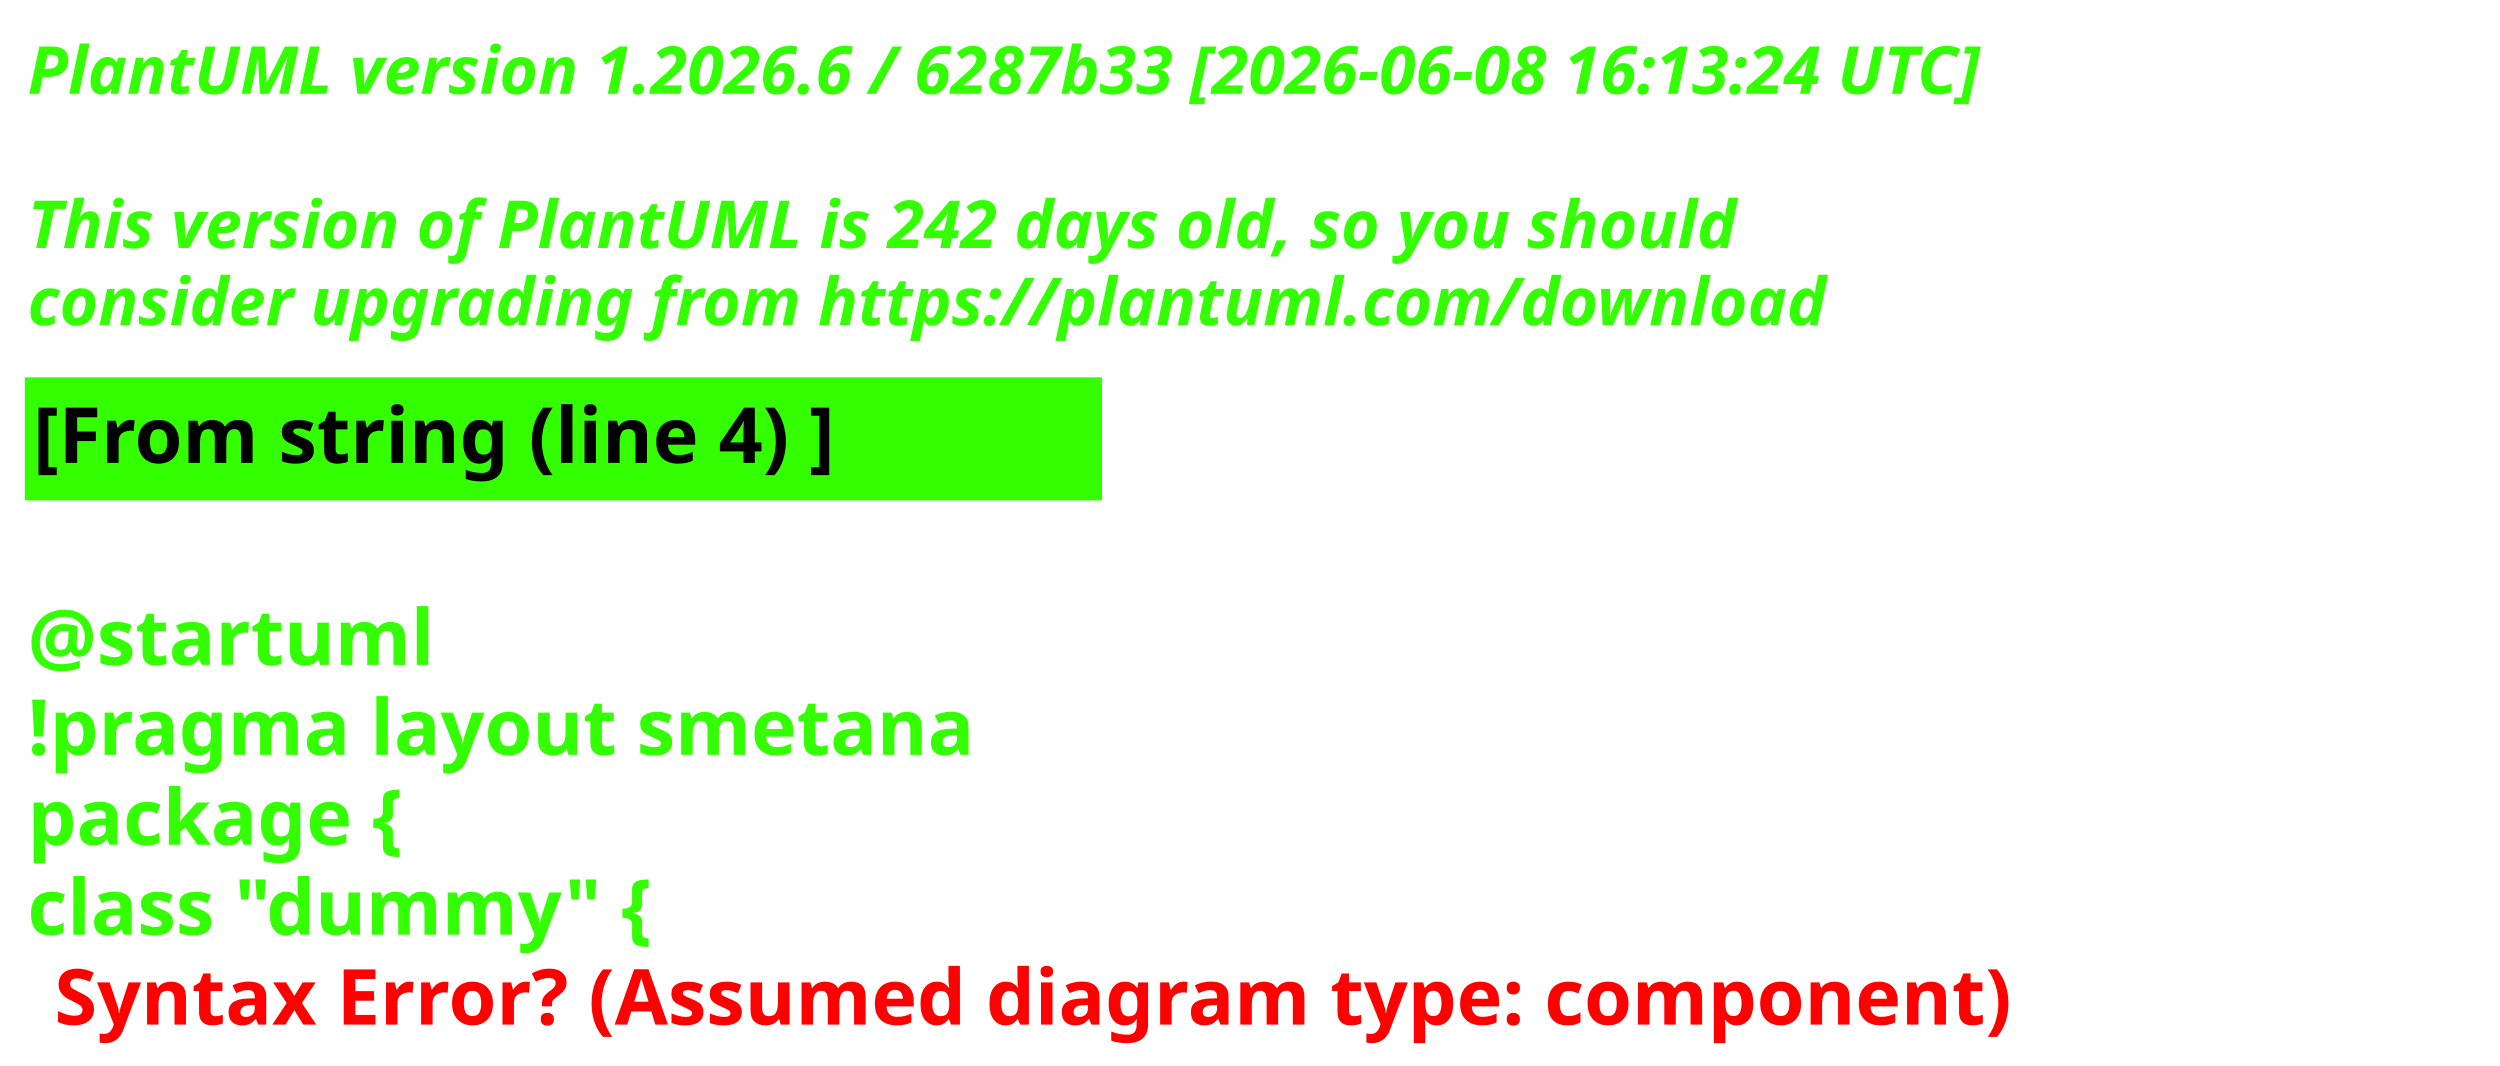
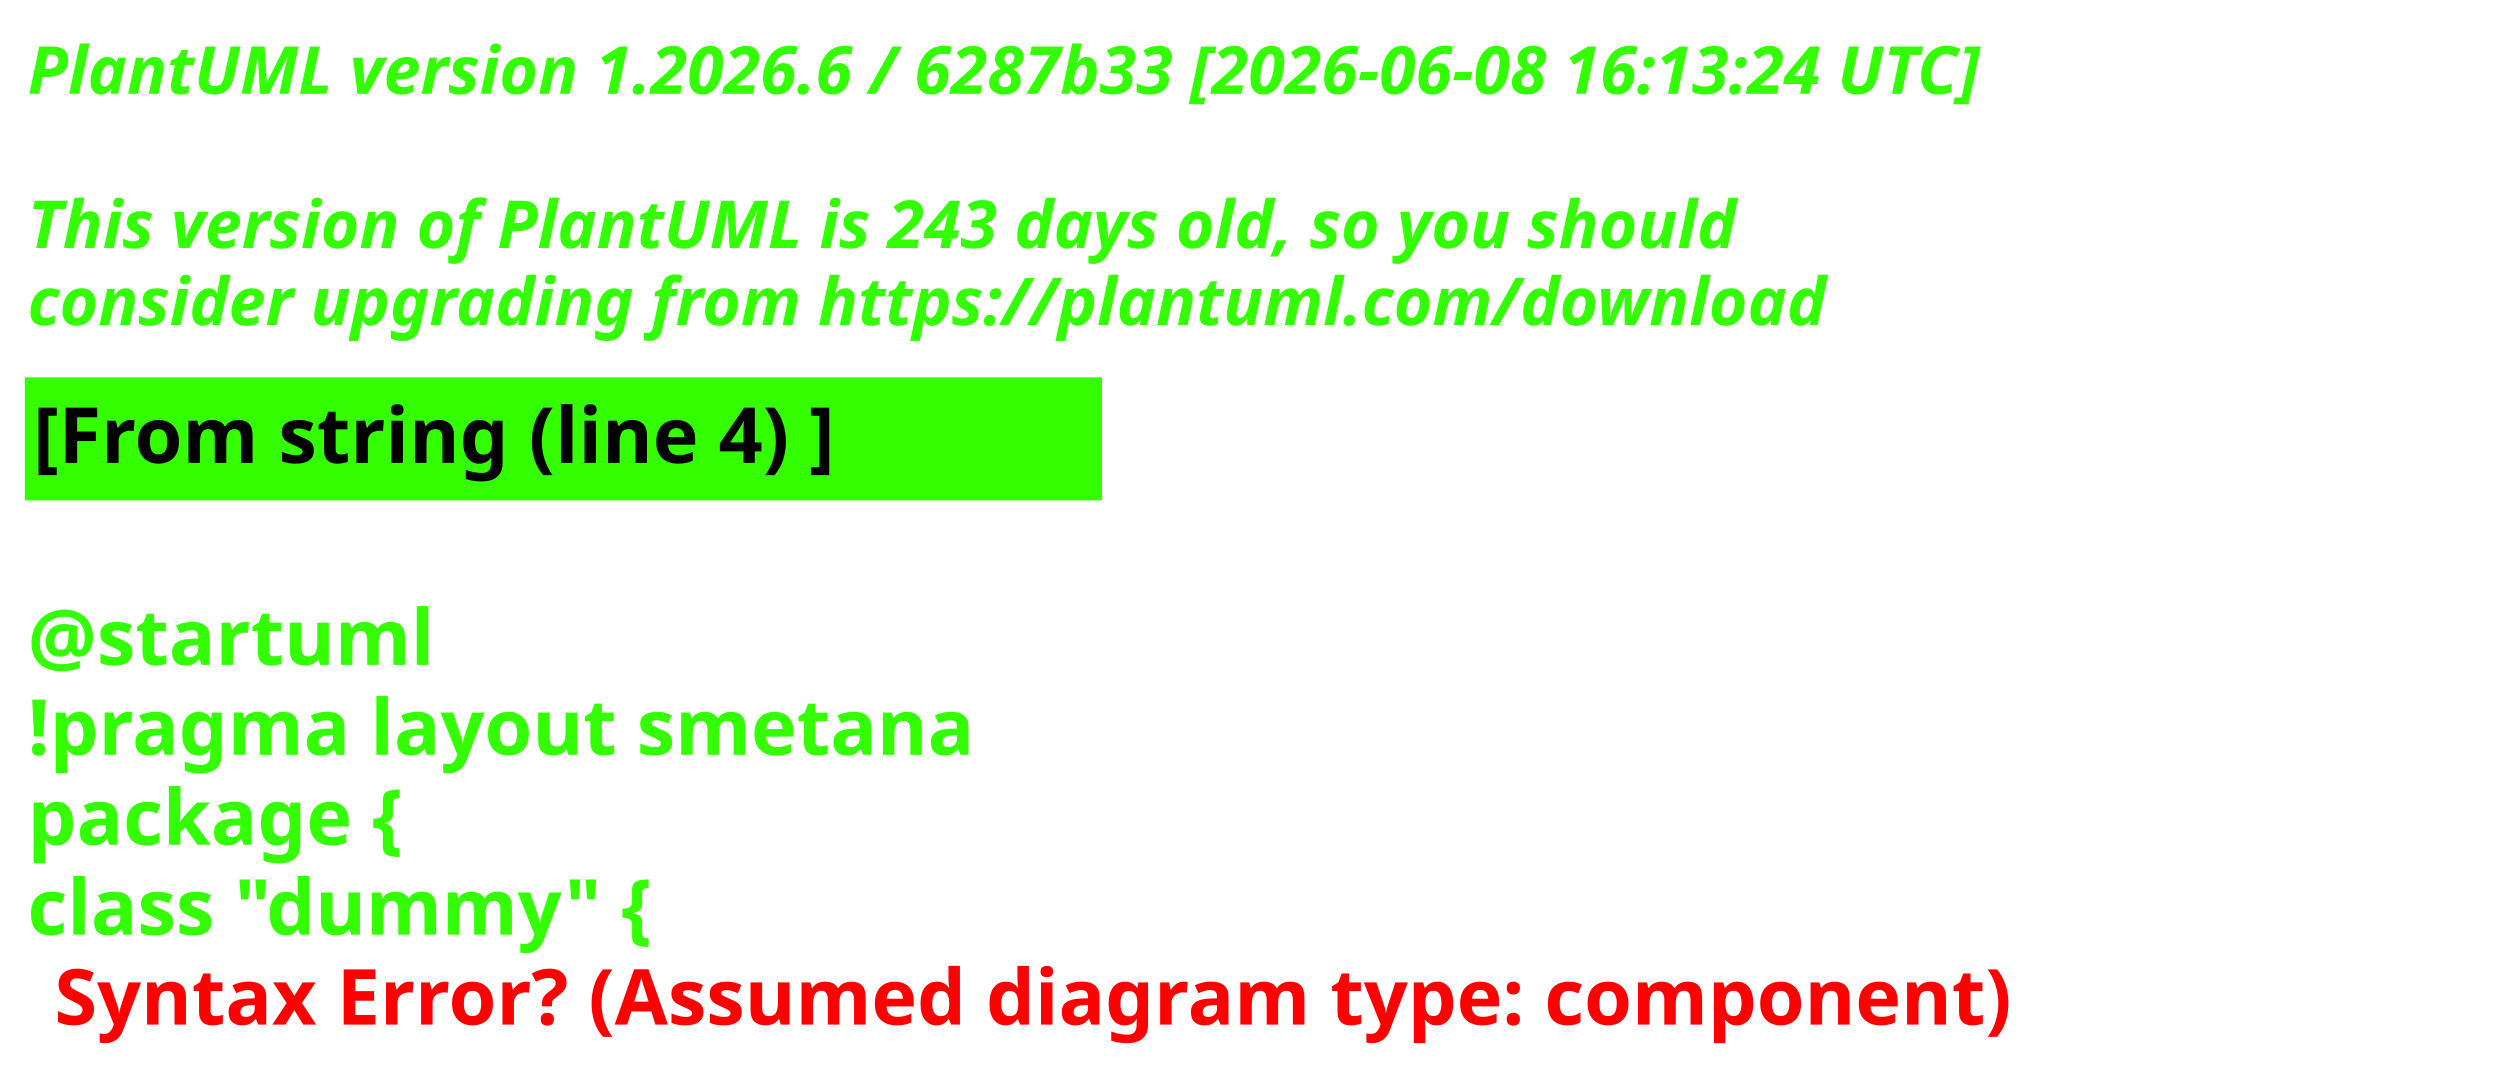
<svg xmlns="http://www.w3.org/2000/svg" contentStyleType="text/css" height="193px" preserveAspectRatio="none" style="width:453px;height:193px;background:#000000;" version="1.1" viewBox="0 0 453 193" width="453px" zoomAndPan="magnify">
  <defs />
  <g>
    <text fill="#33FF02" font-family="sans-serif" font-size="12" font-style="italic" font-weight="700" lengthAdjust="spacing" textLength="440.227" x="5" y="17">PlantUML version 1.2026.6 / 6287b33 [2026-06-08 16:13:24 UTC]</text>
    <text fill="#33FF02" font-family="sans-serif" font-size="12" font-style="italic" font-weight="700" lengthAdjust="spacing" textLength="4.178" x="5" y="30.969"> </text>
-     <text fill="#33FF02" font-family="sans-serif" font-size="12" font-style="italic" font-weight="700" lengthAdjust="spacing" textLength="376.4" x="5" y="44.938">This version of PlantUML is 242 days old, so you should</text>
+     <text fill="#33FF02" font-family="sans-serif" font-size="12" font-style="italic" font-weight="700" lengthAdjust="spacing" textLength="376.4" x="5" y="44.938">This version of PlantUML is 243 days old, so you should</text>
    <text fill="#33FF02" font-family="sans-serif" font-size="12" font-style="italic" font-weight="700" lengthAdjust="spacing" textLength="383.66" x="5" y="58.906">consider upgrading from https://plantuml.com/download</text>
    <rect fill="#33FF02" height="21.297" style="stroke:#33FF02;stroke-width:1;" width="194.182" x="5" y="68.875" />
    <text fill="#000000" font-family="sans-serif" font-size="14" font-weight="700" lengthAdjust="spacing" textLength="171.281" x="6" y="83.875">[From string (line 4) ]</text>
    <text fill="#33FF02" font-family="sans-serif" font-size="14" font-weight="700" lengthAdjust="spacing" textLength="4.874" x="5" y="104.172"> </text>
    <text fill="#33FF02" font-family="sans-serif" font-size="14" font-weight="700" lengthAdjust="spacing" textLength="81.423" x="5" y="120.469">@startuml</text>
    <text fill="#33FF02" font-family="sans-serif" font-size="14" font-weight="700" lengthAdjust="spacing" textLength="194.182" x="5" y="136.766">!pragma layout smetana</text>
    <text fill="#33FF02" font-family="sans-serif" font-size="14" font-weight="700" lengthAdjust="spacing" textLength="85.757" x="5" y="153.062">package  {</text>
    <text fill="#33FF02" font-family="sans-serif" font-size="14" font-weight="700" lengthAdjust="spacing" text-decoration="wavy underline" textLength="131.804" x="5" y="169.359">class "dummy" {</text>
    <text fill="#FF0000" font-family="sans-serif" font-size="14" font-weight="700" lengthAdjust="spacing" textLength="405.528" x="9.874" y="185.656">Syntax Error? (Assumed diagram type: component)</text>
  </g>
</svg>
